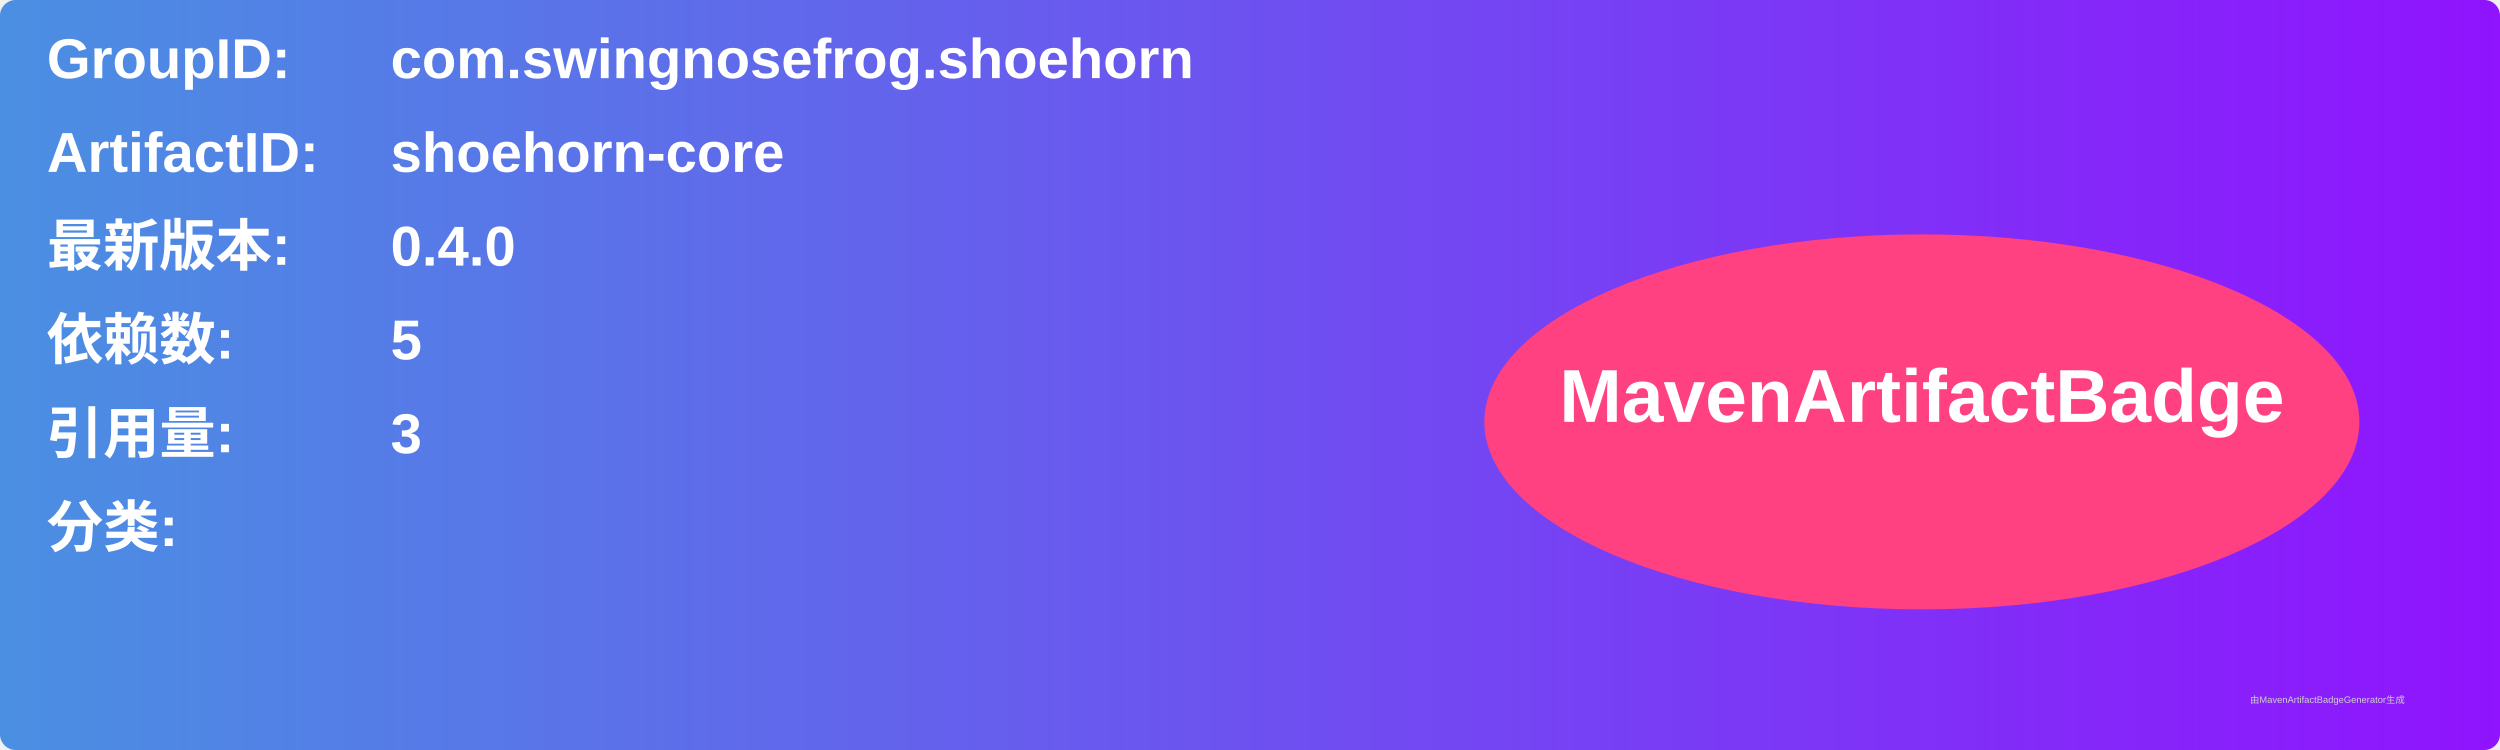
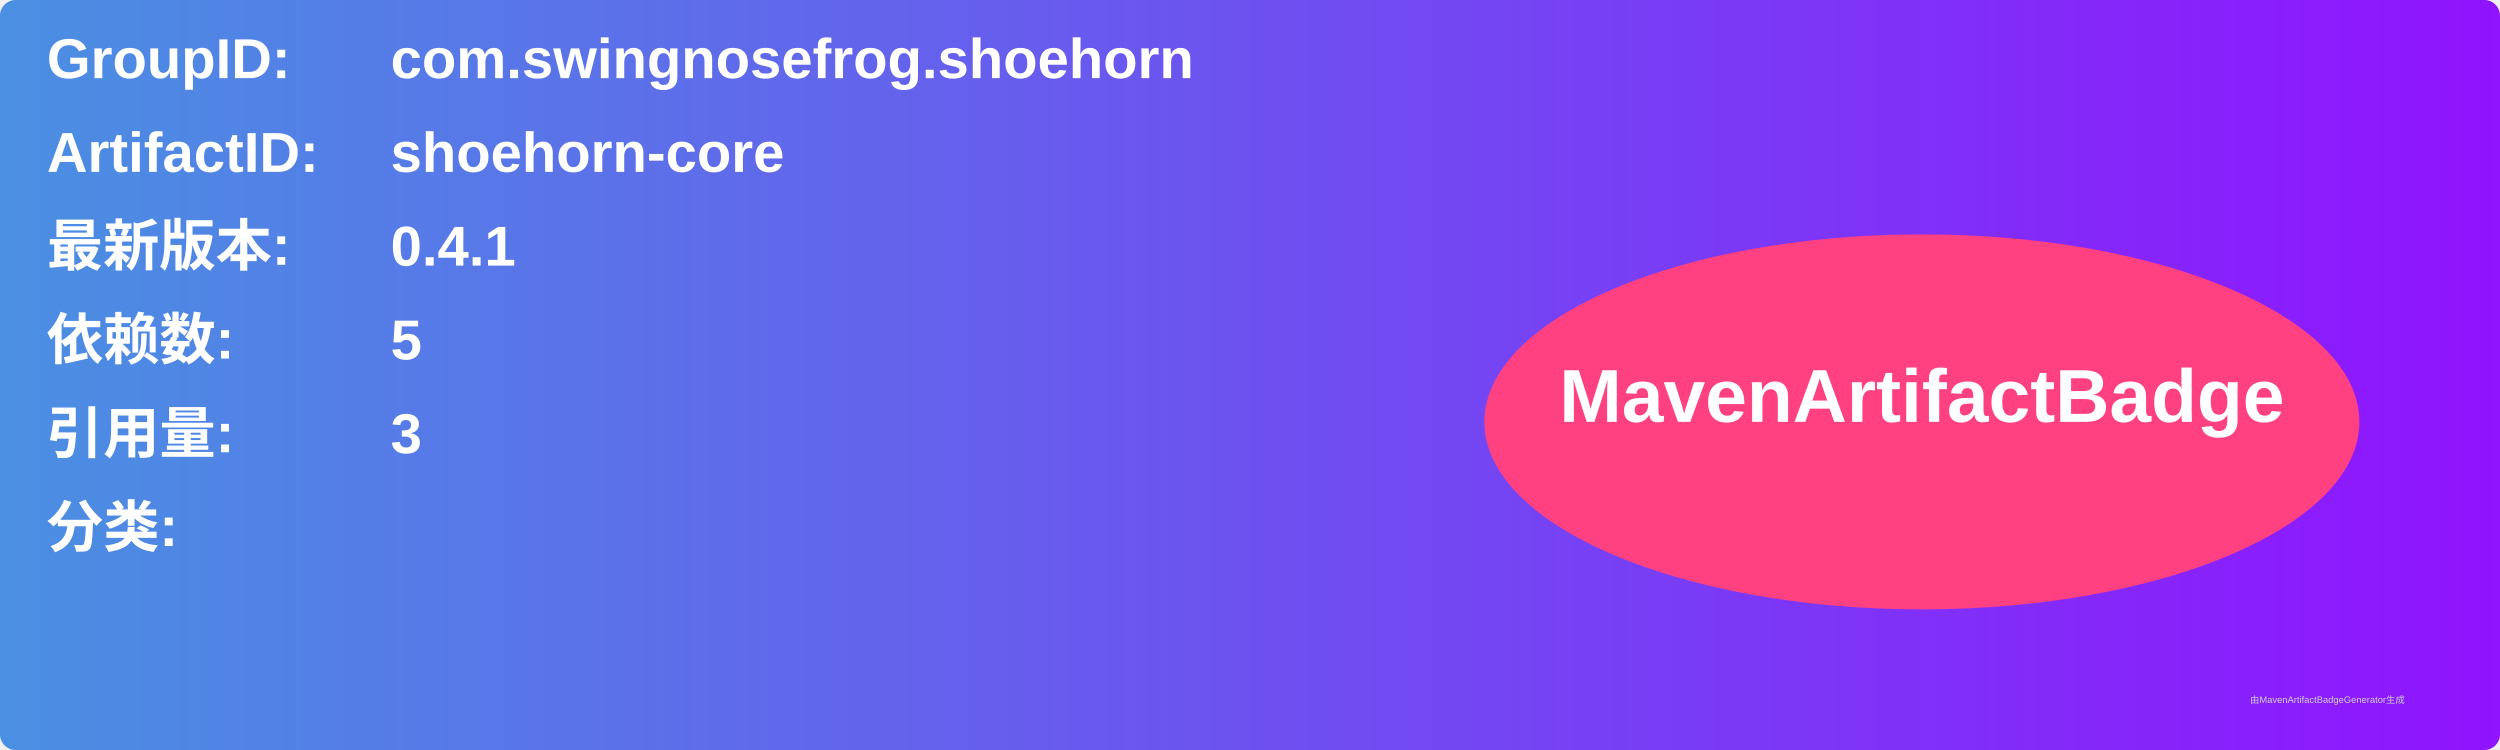
<svg xmlns="http://www.w3.org/2000/svg" width="800" height="240" viewBox="0 0 800 240">
  <linearGradient id="grad" x1="0%" y1="0%" x2="100%" y2="0%">
    <stop offset="0%" stop-color="#4a90e2" />
    <stop offset="100%" stop-color="#9013fe" />
  </linearGradient>
  <rect width="100%" height="100%" rx="5" ry="5" fill="url(#grad)" />
  <g transform="translate(15, 15)">
    <text x="0" y="10" font-family="Arial" font-size="18" fill="white" font-weight="bold" width="260">GroupID:</text>
    <text x="110" y="10" font-family="Arial" font-size="18" fill="white" font-weight="bold" width="460">com.swingnosefrog.shoehorn</text>
    <text x="0" y="40" font-family="Arial" font-size="18" fill="white" font-weight="bold" width="260">ArtifactID:</text>
    <text x="110" y="40" font-family="Arial" font-size="18" fill="white" font-weight="bold" width="460">shoehorn-core</text>
    <text x="0" y="70" font-family="Arial" font-size="18" fill="white" font-weight="bold">最新版本:</text>
    <text x="110" y="70" font-family="Arial" font-size="18" fill="white" font-weight="bold">
-       <tspan font-weight="bold">0.4.0</tspan>
+       <tspan font-weight="bold">0.4.1</tspan>
    </text>
    <text x="0" y="100" font-family="Arial" font-size="18" fill="white" font-weight="bold">依赖数: </text>
    <text x="110" y="100" font-family="Arial" font-size="18" fill="white">
      <tspan font-weight="bold">5</tspan>
    </text>
    <text x="0" y="130" font-family="Arial" font-size="18" fill="white" font-weight="bold">引用量: </text>
    <text x="110" y="130" font-family="Arial" font-size="18" fill="white">
      <tspan font-weight="bold">3</tspan>
    </text>
    <text x="0" y="160" font-family="Arial" font-size="18" fill="white" font-weight="bold">分类:</text>
    <text x="10" y="190" font-family="Arial" font-size="10" fill="white">
      <tspan font-weight="bold" />
    </text>
    <ellipse cx="600" cy="120" rx="140" ry="60" fill="#ff4081" />
    <text x="600" y="120" text-anchor="middle" font-family="Arial" font-size="24" fill="white" font-weight="bold">MavenArtifactBadge</text>
  </g>
  <text x="720" y="225" font-family="Arial" font-size="3" fill="#d0d0d0">由MavenArtifactBadgeGenerator生成</text>
</svg>
